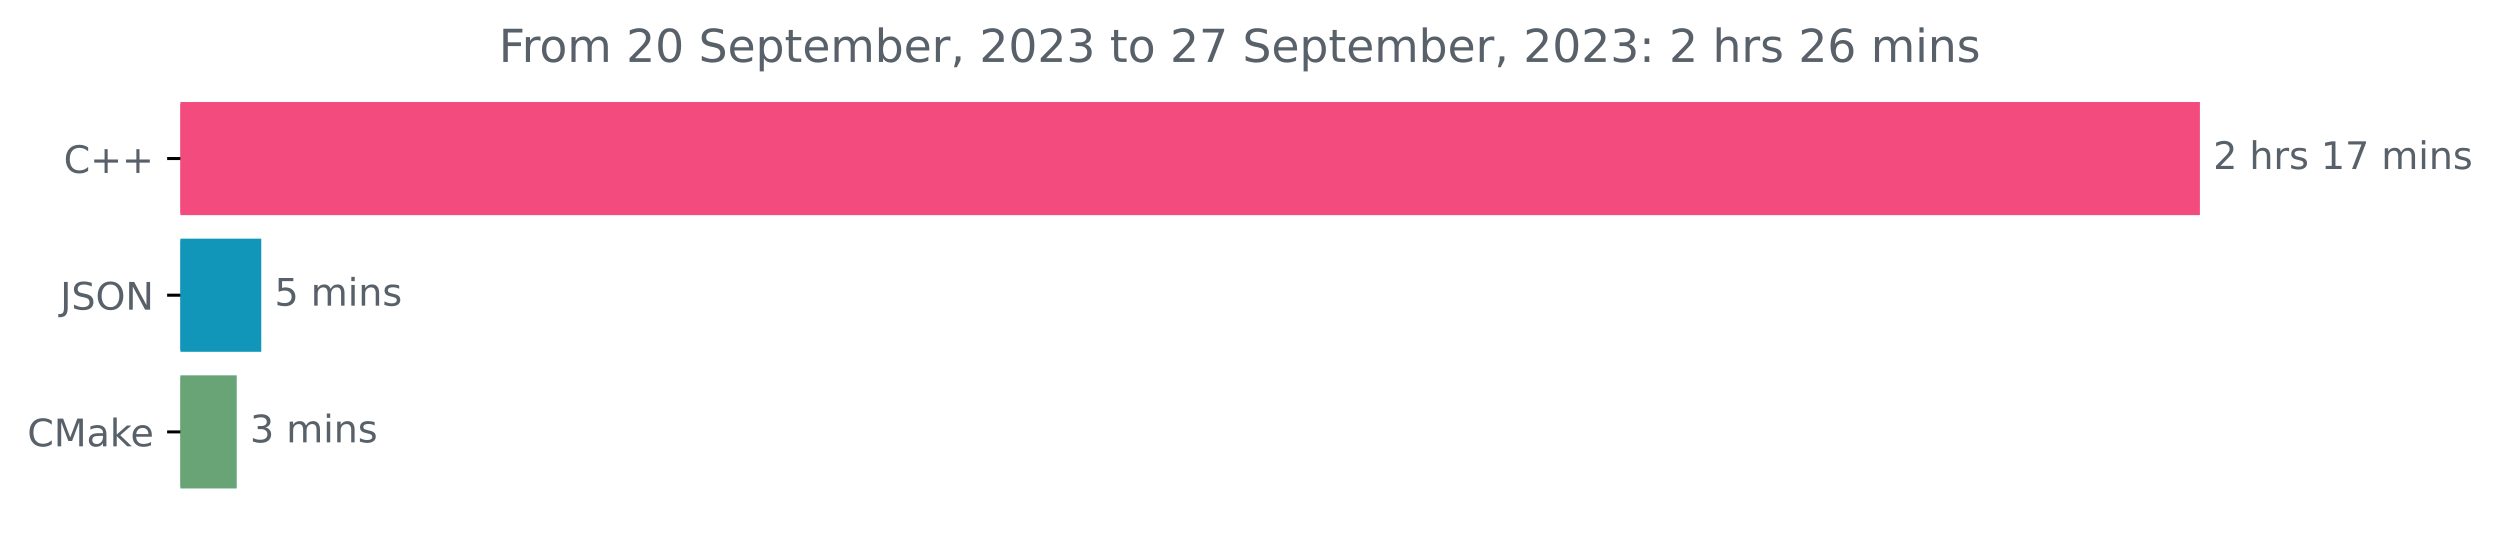
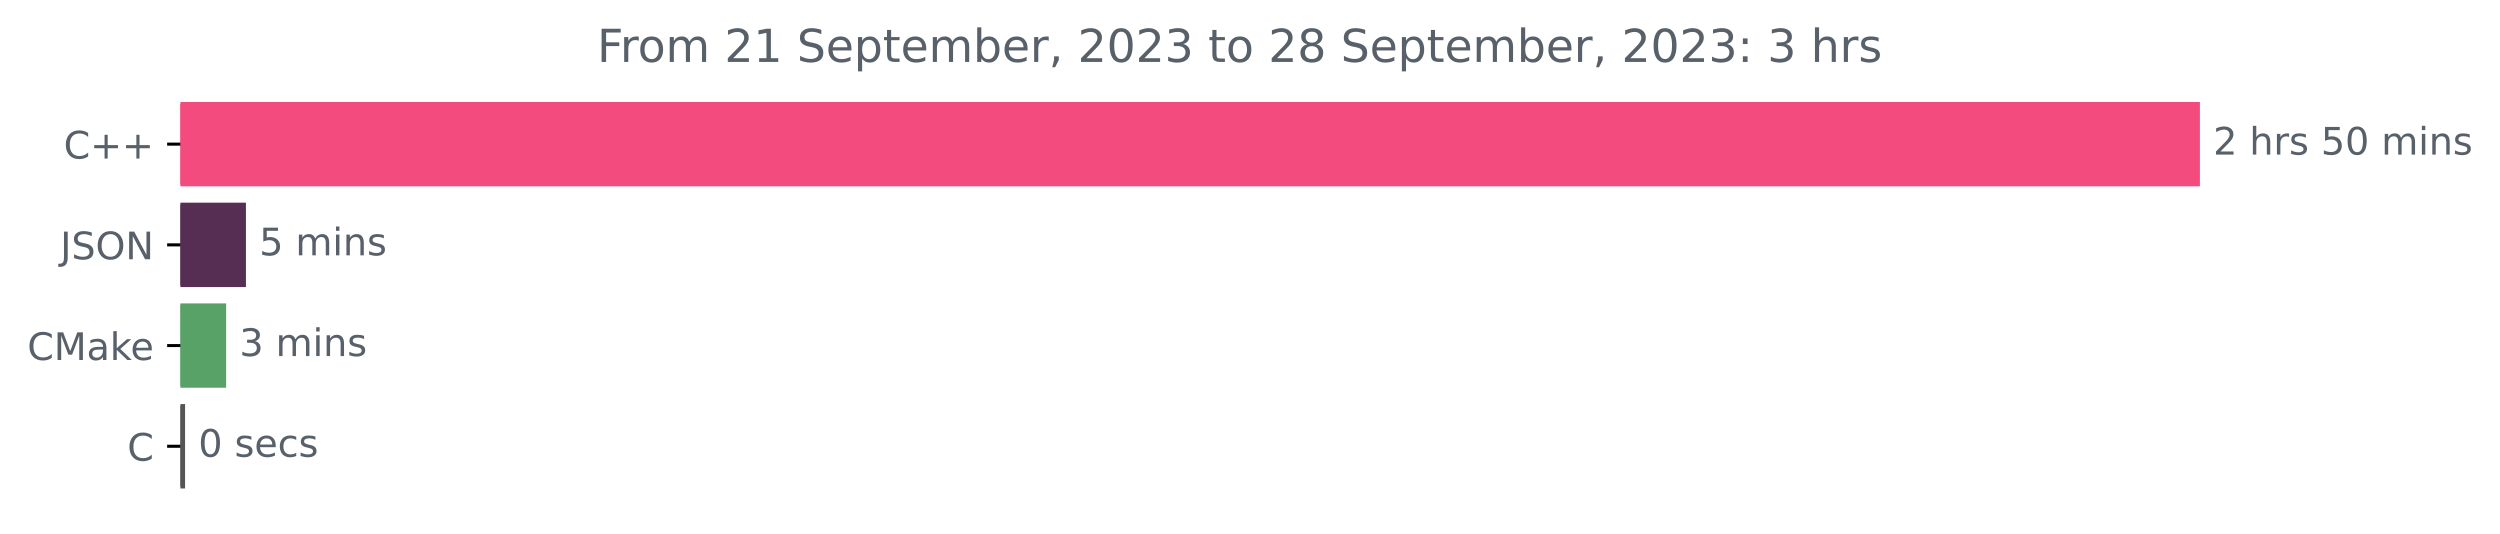
<svg xmlns="http://www.w3.org/2000/svg" xmlns:xlink="http://www.w3.org/1999/xlink" width="658.494pt" height="140.398pt" viewBox="0 0 658.494 140.398" version="1.1">
  <defs>
    <style type="text/css">*{stroke-linejoin: round; stroke-linecap: butt}</style>
  </defs>
  <g id="figure_1">
    <g id="patch_1">
      <path d="M 0 140.398  L 658.494 140.398  L 658.494 0  L 0 0  L 0 140.398  z " style="fill: none" />
    </g>
    <g id="axes_1">
      <g id="patch_2">
-         <path d="M 47.52 27.358  L 578.949 27.358  L 578.949 56.158  L 47.52 56.158  z " clip-path="url(#p0597d382b6)" style="fill: #f34b7d; stroke: #f34b7d; stroke-linejoin: miter" />
+         <path d="M 47.52 27.358  L 578.949 27.358  L 578.949 48.579  L 47.52 48.579  z " clip-path="url(#p7fe064722f)" style="fill: #f34b7d; stroke: #f34b7d; stroke-linejoin: miter" />
      </g>
      <g id="patch_3">
-         <path d="M 47.52 63.358  L 68.313 63.358  L 68.313 92.158  L 47.52 92.158  z " clip-path="url(#p0597d382b6)" style="fill: #1196b9; stroke: #1196b9; stroke-linejoin: miter" />
+         <path d="M 47.52 53.884  L 64.278 53.884  L 64.278 75.105  L 47.52 75.105  z " clip-path="url(#p7fe064722f)" style="fill: #562e54; stroke: #562e54; stroke-linejoin: miter" />
      </g>
      <g id="patch_4">
-         <path d="M 47.52 99.358  L 61.854 99.358  L 61.854 128.158  L 47.52 128.158  z " clip-path="url(#p0597d382b6)" style="fill: #68a476; stroke: #68a476; stroke-linejoin: miter" />
+         <path d="M 47.52 80.411  L 59.066 80.411  L 59.066 101.632  L 47.52 101.632  z " clip-path="url(#p7fe064722f)" style="fill: #58a268; stroke: #58a268; stroke-linejoin: miter" />
+       </g>
+       <g id="patch_5">
+         <path d="M 47.52 106.937  L 48.249 106.937  L 48.249 128.158  L 47.52 128.158  z " clip-path="url(#p7fe064722f)" style="fill: #555555; stroke: #555555; stroke-linejoin: miter" />
      </g>
      <g id="matplotlib.axis_1" />
      <g id="matplotlib.axis_2">
        <g id="ytick_1">
          <g id="line2d_1">
            <defs>
-               <path id="m5bdf2341ca" d="M 0 0  L -3.5 0  " style="stroke: #000000; stroke-width: 0.8" />
+               <path id="m7def17c636" d="M 0 0  L -3.5 0  " style="stroke: #000000; stroke-width: 0.8" />
            </defs>
            <g>
-               <use xlink:href="#m5bdf2341ca" x="47.52" y="41.758" style="stroke: #000000; stroke-width: 0.8" />
+               <use xlink:href="#m7def17c636" x="47.52" y="37.969" style="stroke: #000000; stroke-width: 0.8" />
            </g>
          </g>
          <g id="text_1">
-             <g style="fill: #586069" transform="translate(16.77812 45.55734)scale(0.1 -0.1)">
+             <g style="fill: #586069" transform="translate(16.77812 41.76787)scale(0.1 -0.1)">
              <defs>
                <path id="DejaVuSans-43" d="M 4122 4306  L 4122 3641  Q 3803 3938 3442 4084  Q 3081 4231 2675 4231  Q 1875 4231 1450 3742  Q 1025 3253 1025 2328  Q 1025 1406 1450 917  Q 1875 428 2675 428  Q 3081 428 3442 575  Q 3803 722 4122 1019  L 4122 359  Q 3791 134 3420 21  Q 3050 -91 2638 -91  Q 1578 -91 968 557  Q 359 1206 359 2328  Q 359 3453 968 4101  Q 1578 4750 2638 4750  Q 3056 4750 3426 4639  Q 3797 4528 4122 4306  z " transform="scale(0.015625)" />
                <path id="DejaVuSans-2b" d="M 2944 4013  L 2944 2272  L 4684 2272  L 4684 1741  L 2944 1741  L 2944 0  L 2419 0  L 2419 1741  L 678 1741  L 678 2272  L 2419 2272  L 2419 4013  L 2944 4013  z " transform="scale(0.015625)" />
              </defs>
              <use xlink:href="#DejaVuSans-43" />
              <use xlink:href="#DejaVuSans-2b" x="69.824" />
              <use xlink:href="#DejaVuSans-2b" x="153.613" />
            </g>
          </g>
        </g>
        <g id="ytick_2">
          <g id="line2d_2">
            <g>
-               <use xlink:href="#m5bdf2341ca" x="47.52" y="77.758" style="stroke: #000000; stroke-width: 0.8" />
+               <use xlink:href="#m7def17c636" x="47.52" y="64.495" style="stroke: #000000; stroke-width: 0.8" />
            </g>
          </g>
          <g id="text_2">
-             <g style="fill: #586069" transform="translate(15.86875 81.55734)scale(0.1 -0.1)">
+             <g style="fill: #586069" transform="translate(15.86875 68.29419)scale(0.1 -0.1)">
              <defs>
                <path id="DejaVuSans-4a" d="M 628 4666  L 1259 4666  L 1259 325  Q 1259 -519 939 -900  Q 619 -1281 -91 -1281  L -331 -1281  L -331 -750  L -134 -750  Q 284 -750 456 -515  Q 628 -281 628 325  L 628 4666  z " transform="scale(0.015625)" />
                <path id="DejaVuSans-53" d="M 3425 4513  L 3425 3897  Q 3066 4069 2747 4153  Q 2428 4238 2131 4238  Q 1616 4238 1336 4038  Q 1056 3838 1056 3469  Q 1056 3159 1242 3001  Q 1428 2844 1947 2747  L 2328 2669  Q 3034 2534 3370 2195  Q 3706 1856 3706 1288  Q 3706 609 3251 259  Q 2797 -91 1919 -91  Q 1588 -91 1214 -16  Q 841 59 441 206  L 441 856  Q 825 641 1194 531  Q 1563 422 1919 422  Q 2459 422 2753 634  Q 3047 847 3047 1241  Q 3047 1584 2836 1778  Q 2625 1972 2144 2069  L 1759 2144  Q 1053 2284 737 2584  Q 422 2884 422 3419  Q 422 4038 858 4394  Q 1294 4750 2059 4750  Q 2388 4750 2728 4690  Q 3069 4631 3425 4513  z " transform="scale(0.015625)" />
                <path id="DejaVuSans-4f" d="M 2522 4238  Q 1834 4238 1429 3725  Q 1025 3213 1025 2328  Q 1025 1447 1429 934  Q 1834 422 2522 422  Q 3209 422 3611 934  Q 4013 1447 4013 2328  Q 4013 3213 3611 3725  Q 3209 4238 2522 4238  z M 2522 4750  Q 3503 4750 4090 4092  Q 4678 3434 4678 2328  Q 4678 1225 4090 567  Q 3503 -91 2522 -91  Q 1538 -91 948 565  Q 359 1222 359 2328  Q 359 3434 948 4092  Q 1538 4750 2522 4750  z " transform="scale(0.015625)" />
                <path id="DejaVuSans-4e" d="M 628 4666  L 1478 4666  L 3547 763  L 3547 4666  L 4159 4666  L 4159 0  L 3309 0  L 1241 3903  L 1241 0  L 628 0  L 628 4666  z " transform="scale(0.015625)" />
              </defs>
              <use xlink:href="#DejaVuSans-4a" />
              <use xlink:href="#DejaVuSans-53" x="29.492" />
              <use xlink:href="#DejaVuSans-4f" x="92.969" />
              <use xlink:href="#DejaVuSans-4e" x="171.68" />
            </g>
          </g>
        </g>
        <g id="ytick_3">
          <g id="line2d_3">
            <g>
-               <use xlink:href="#m5bdf2341ca" x="47.52" y="113.758" style="stroke: #000000; stroke-width: 0.8" />
+               <use xlink:href="#m7def17c636" x="47.52" y="91.021" style="stroke: #000000; stroke-width: 0.8" />
            </g>
          </g>
          <g id="text_3">
-             <g style="fill: #586069" transform="translate(7.2 117.5573)scale(0.1 -0.1)">
+             <g style="fill: #586069" transform="translate(7.2 94.8205)scale(0.1 -0.1)">
              <defs>
                <path id="DejaVuSans-4d" d="M 628 4666  L 1569 4666  L 2759 1491  L 3956 4666  L 4897 4666  L 4897 0  L 4281 0  L 4281 4097  L 3078 897  L 2444 897  L 1241 4097  L 1241 0  L 628 0  L 628 4666  z " transform="scale(0.015625)" />
                <path id="DejaVuSans-61" d="M 2194 1759  Q 1497 1759 1228 1600  Q 959 1441 959 1056  Q 959 750 1161 570  Q 1363 391 1709 391  Q 2188 391 2477 730  Q 2766 1069 2766 1631  L 2766 1759  L 2194 1759  z M 3341 1997  L 3341 0  L 2766 0  L 2766 531  Q 2569 213 2275 61  Q 1981 -91 1556 -91  Q 1019 -91 701 211  Q 384 513 384 1019  Q 384 1609 779 1909  Q 1175 2209 1959 2209  L 2766 2209  L 2766 2266  Q 2766 2663 2505 2880  Q 2244 3097 1772 3097  Q 1472 3097 1187 3025  Q 903 2953 641 2809  L 641 3341  Q 956 3463 1253 3523  Q 1550 3584 1831 3584  Q 2591 3584 2966 3190  Q 3341 2797 3341 1997  z " transform="scale(0.015625)" />
                <path id="DejaVuSans-6b" d="M 581 4863  L 1159 4863  L 1159 1991  L 2875 3500  L 3609 3500  L 1753 1863  L 3688 0  L 2938 0  L 1159 1709  L 1159 0  L 581 0  L 581 4863  z " transform="scale(0.015625)" />
                <path id="DejaVuSans-65" d="M 3597 1894  L 3597 1613  L 953 1613  Q 991 1019 1311 708  Q 1631 397 2203 397  Q 2534 397 2845 478  Q 3156 559 3463 722  L 3463 178  Q 3153 47 2828 -22  Q 2503 -91 2169 -91  Q 1331 -91 842 396  Q 353 884 353 1716  Q 353 2575 817 3079  Q 1281 3584 2069 3584  Q 2775 3584 3186 3129  Q 3597 2675 3597 1894  z M 3022 2063  Q 3016 2534 2758 2815  Q 2500 3097 2075 3097  Q 1594 3097 1305 2825  Q 1016 2553 972 2059  L 3022 2063  z " transform="scale(0.015625)" />
              </defs>
              <use xlink:href="#DejaVuSans-43" />
              <use xlink:href="#DejaVuSans-4d" x="69.824" />
              <use xlink:href="#DejaVuSans-61" x="156.104" />
              <use xlink:href="#DejaVuSans-6b" x="217.383" />
              <use xlink:href="#DejaVuSans-65" x="271.668" />
            </g>
          </g>
        </g>
-       </g>
-       <g id="text_4">
-         <g style="fill: #586069" transform="translate(582.9489 44.5175)scale(0.1 -0.1)">
+         <g id="ytick_4">
+           <g id="line2d_4">
+             <g>
+               <use xlink:href="#m7def17c636" x="47.52" y="117.548" style="stroke: #000000; stroke-width: 0.8" />
+             </g>
+           </g>
+           <g id="text_4">
+             <g style="fill: #586069" transform="translate(33.5375 121.3468)scale(0.1 -0.1)">
+               <use xlink:href="#DejaVuSans-43" />
+             </g>
+           </g>
+         </g>
+       </g>
+       <g id="text_5">
+         <g style="fill: #586069" transform="translate(582.9489 40.72803)scale(0.1 -0.1)">
          <defs>
            <path id="DejaVuSans-32" d="M 1228 531  L 3431 531  L 3431 0  L 469 0  L 469 531  Q 828 903 1448 1529  Q 2069 2156 2228 2338  Q 2531 2678 2651 2914  Q 2772 3150 2772 3378  Q 2772 3750 2511 3984  Q 2250 4219 1831 4219  Q 1534 4219 1204 4116  Q 875 4013 500 3803  L 500 4441  Q 881 4594 1212 4672  Q 1544 4750 1819 4750  Q 2544 4750 2975 4387  Q 3406 4025 3406 3419  Q 3406 3131 3298 2873  Q 3191 2616 2906 2266  Q 2828 2175 2409 1742  Q 1991 1309 1228 531  z " transform="scale(0.015625)" />
            <path id="DejaVuSans-20" transform="scale(0.015625)" />
            <path id="DejaVuSans-68" d="M 3513 2113  L 3513 0  L 2938 0  L 2938 2094  Q 2938 2591 2744 2837  Q 2550 3084 2163 3084  Q 1697 3084 1428 2787  Q 1159 2491 1159 1978  L 1159 0  L 581 0  L 581 4863  L 1159 4863  L 1159 2956  Q 1366 3272 1645 3428  Q 1925 3584 2291 3584  Q 2894 3584 3203 3211  Q 3513 2838 3513 2113  z " transform="scale(0.015625)" />
            <path id="DejaVuSans-72" d="M 2631 2963  Q 2534 3019 2420 3045  Q 2306 3072 2169 3072  Q 1681 3072 1420 2755  Q 1159 2438 1159 1844  L 1159 0  L 581 0  L 581 3500  L 1159 3500  L 1159 2956  Q 1341 3275 1631 3429  Q 1922 3584 2338 3584  Q 2397 3584 2469 3576  Q 2541 3569 2628 3553  L 2631 2963  z " transform="scale(0.015625)" />
            <path id="DejaVuSans-73" d="M 2834 3397  L 2834 2853  Q 2591 2978 2328 3040  Q 2066 3103 1784 3103  Q 1356 3103 1142 2972  Q 928 2841 928 2578  Q 928 2378 1081 2264  Q 1234 2150 1697 2047  L 1894 2003  Q 2506 1872 2764 1633  Q 3022 1394 3022 966  Q 3022 478 2636 193  Q 2250 -91 1575 -91  Q 1294 -91 989 -36  Q 684 19 347 128  L 347 722  Q 666 556 975 473  Q 1284 391 1588 391  Q 1994 391 2212 530  Q 2431 669 2431 922  Q 2431 1156 2273 1281  Q 2116 1406 1581 1522  L 1381 1569  Q 847 1681 609 1914  Q 372 2147 372 2553  Q 372 3047 722 3315  Q 1072 3584 1716 3584  Q 2034 3584 2315 3537  Q 2597 3491 2834 3397  z " transform="scale(0.015625)" />
-             <path id="DejaVuSans-31" d="M 794 531  L 1825 531  L 1825 4091  L 703 3866  L 703 4441  L 1819 4666  L 2450 4666  L 2450 531  L 3481 531  L 3481 0  L 794 0  L 794 531  z " transform="scale(0.015625)" />
-             <path id="DejaVuSans-37" d="M 525 4666  L 3525 4666  L 3525 4397  L 1831 0  L 1172 0  L 2766 4134  L 525 4134  L 525 4666  z " transform="scale(0.015625)" />
+             <path id="DejaVuSans-35" d="M 691 4666  L 3169 4666  L 3169 4134  L 1269 4134  L 1269 2991  Q 1406 3038 1543 3061  Q 1681 3084 1819 3084  Q 2600 3084 3056 2656  Q 3513 2228 3513 1497  Q 3513 744 3044 326  Q 2575 -91 1722 -91  Q 1428 -91 1123 -41  Q 819 9 494 109  L 494 744  Q 775 591 1075 516  Q 1375 441 1709 441  Q 2250 441 2565 725  Q 2881 1009 2881 1497  Q 2881 1984 2565 2268  Q 2250 2553 1709 2553  Q 1456 2553 1204 2497  Q 953 2441 691 2322  L 691 4666  z " transform="scale(0.015625)" />
+             <path id="DejaVuSans-30" d="M 2034 4250  Q 1547 4250 1301 3770  Q 1056 3291 1056 2328  Q 1056 1369 1301 889  Q 1547 409 2034 409  Q 2525 409 2770 889  Q 3016 1369 3016 2328  Q 3016 3291 2770 3770  Q 2525 4250 2034 4250  z M 2034 4750  Q 2819 4750 3233 4129  Q 3647 3509 3647 2328  Q 3647 1150 3233 529  Q 2819 -91 2034 -91  Q 1250 -91 836 529  Q 422 1150 422 2328  Q 422 3509 836 4129  Q 1250 4750 2034 4750  z " transform="scale(0.015625)" />
            <path id="DejaVuSans-6d" d="M 3328 2828  Q 3544 3216 3844 3400  Q 4144 3584 4550 3584  Q 5097 3584 5394 3201  Q 5691 2819 5691 2113  L 5691 0  L 5113 0  L 5113 2094  Q 5113 2597 4934 2840  Q 4756 3084 4391 3084  Q 3944 3084 3684 2787  Q 3425 2491 3425 1978  L 3425 0  L 2847 0  L 2847 2094  Q 2847 2600 2669 2842  Q 2491 3084 2119 3084  Q 1678 3084 1418 2786  Q 1159 2488 1159 1978  L 1159 0  L 581 0  L 581 3500  L 1159 3500  L 1159 2956  Q 1356 3278 1631 3431  Q 1906 3584 2284 3584  Q 2666 3584 2933 3390  Q 3200 3197 3328 2828  z " transform="scale(0.015625)" />
            <path id="DejaVuSans-69" d="M 603 3500  L 1178 3500  L 1178 0  L 603 0  L 603 3500  z M 603 4863  L 1178 4863  L 1178 4134  L 603 4134  L 603 4863  z " transform="scale(0.015625)" />
            <path id="DejaVuSans-6e" d="M 3513 2113  L 3513 0  L 2938 0  L 2938 2094  Q 2938 2591 2744 2837  Q 2550 3084 2163 3084  Q 1697 3084 1428 2787  Q 1159 2491 1159 1978  L 1159 0  L 581 0  L 581 3500  L 1159 3500  L 1159 2956  Q 1366 3272 1645 3428  Q 1925 3584 2291 3584  Q 2894 3584 3203 3211  Q 3513 2838 3513 2113  z " transform="scale(0.015625)" />
          </defs>
          <use xlink:href="#DejaVuSans-32" />
          <use xlink:href="#DejaVuSans-20" x="63.623" />
          <use xlink:href="#DejaVuSans-68" x="95.41" />
          <use xlink:href="#DejaVuSans-72" x="158.789" />
          <use xlink:href="#DejaVuSans-73" x="199.902" />
          <use xlink:href="#DejaVuSans-20" x="252.002" />
-           <use xlink:href="#DejaVuSans-31" x="283.789" />
-           <use xlink:href="#DejaVuSans-37" x="347.412" />
+           <use xlink:href="#DejaVuSans-35" x="283.789" />
+           <use xlink:href="#DejaVuSans-30" x="347.412" />
          <use xlink:href="#DejaVuSans-20" x="411.035" />
          <use xlink:href="#DejaVuSans-6d" x="442.822" />
          <use xlink:href="#DejaVuSans-69" x="540.234" />
          <use xlink:href="#DejaVuSans-6e" x="568.018" />
          <use xlink:href="#DejaVuSans-73" x="631.396" />
        </g>
      </g>
-       <g id="text_5">
-         <g style="fill: #586069" transform="translate(72.31288 80.5175)scale(0.1 -0.1)">
-           <defs>
-             <path id="DejaVuSans-35" d="M 691 4666  L 3169 4666  L 3169 4134  L 1269 4134  L 1269 2991  Q 1406 3038 1543 3061  Q 1681 3084 1819 3084  Q 2600 3084 3056 2656  Q 3513 2228 3513 1497  Q 3513 744 3044 326  Q 2575 -91 1722 -91  Q 1428 -91 1123 -41  Q 819 9 494 109  L 494 744  Q 775 591 1075 516  Q 1375 441 1709 441  Q 2250 441 2565 725  Q 2881 1009 2881 1497  Q 2881 1984 2565 2268  Q 2250 2553 1709 2553  Q 1456 2553 1204 2497  Q 953 2441 691 2322  L 691 4666  z " transform="scale(0.015625)" />
-           </defs>
+       <g id="text_6">
+         <g style="fill: #586069" transform="translate(68.27808 67.25434)scale(0.1 -0.1)">
          <use xlink:href="#DejaVuSans-35" />
          <use xlink:href="#DejaVuSans-20" x="63.623" />
          <use xlink:href="#DejaVuSans-6d" x="95.41" />
          <use xlink:href="#DejaVuSans-69" x="192.822" />
          <use xlink:href="#DejaVuSans-6e" x="220.605" />
          <use xlink:href="#DejaVuSans-73" x="283.984" />
        </g>
      </g>
-       <g id="text_6">
-         <g style="fill: #586069" transform="translate(65.85415 116.5175)scale(0.1 -0.1)">
+       <g id="text_7">
+         <g style="fill: #586069" transform="translate(63.0658 93.78066)scale(0.1 -0.1)">
          <defs>
            <path id="DejaVuSans-33" d="M 2597 2516  Q 3050 2419 3304 2112  Q 3559 1806 3559 1356  Q 3559 666 3084 287  Q 2609 -91 1734 -91  Q 1441 -91 1130 -33  Q 819 25 488 141  L 488 750  Q 750 597 1062 519  Q 1375 441 1716 441  Q 2309 441 2620 675  Q 2931 909 2931 1356  Q 2931 1769 2642 2001  Q 2353 2234 1838 2234  L 1294 2234  L 1294 2753  L 1863 2753  Q 2328 2753 2575 2939  Q 2822 3125 2822 3475  Q 2822 3834 2567 4026  Q 2313 4219 1838 4219  Q 1578 4219 1281 4162  Q 984 4106 628 3988  L 628 4550  Q 988 4650 1302 4700  Q 1616 4750 1894 4750  Q 2613 4750 3031 4423  Q 3450 4097 3450 3541  Q 3450 3153 3228 2886  Q 3006 2619 2597 2516  z " transform="scale(0.015625)" />
          </defs>
          <use xlink:href="#DejaVuSans-33" />
          <use xlink:href="#DejaVuSans-20" x="63.623" />
          <use xlink:href="#DejaVuSans-6d" x="95.41" />
          <use xlink:href="#DejaVuSans-69" x="192.822" />
          <use xlink:href="#DejaVuSans-6e" x="220.605" />
          <use xlink:href="#DejaVuSans-73" x="283.984" />
        </g>
      </g>
-       <g id="text_7">
-         <g style="fill: #586069" transform="translate(131.3947 16.31812)scale(0.12 -0.12)">
+       <g id="text_8">
+         <g style="fill: #586069" transform="translate(52.24891 120.307)scale(0.1 -0.1)">
+           <defs>
+             <path id="DejaVuSans-63" d="M 3122 3366  L 3122 2828  Q 2878 2963 2633 3030  Q 2388 3097 2138 3097  Q 1578 3097 1268 2742  Q 959 2388 959 1747  Q 959 1106 1268 751  Q 1578 397 2138 397  Q 2388 397 2633 464  Q 2878 531 3122 666  L 3122 134  Q 2881 22 2623 -34  Q 2366 -91 2075 -91  Q 1284 -91 818 406  Q 353 903 353 1747  Q 353 2603 823 3093  Q 1294 3584 2113 3584  Q 2378 3584 2631 3529  Q 2884 3475 3122 3366  z " transform="scale(0.015625)" />
+           </defs>
+           <use xlink:href="#DejaVuSans-30" />
+           <use xlink:href="#DejaVuSans-20" x="63.623" />
+           <use xlink:href="#DejaVuSans-73" x="95.41" />
+           <use xlink:href="#DejaVuSans-65" x="147.51" />
+           <use xlink:href="#DejaVuSans-63" x="209.033" />
+           <use xlink:href="#DejaVuSans-73" x="264.014" />
+         </g>
+       </g>
+       <g id="text_9">
+         <g style="fill: #586069" transform="translate(157.2828 16.31812)scale(0.12 -0.12)">
          <defs>
            <path id="DejaVuSans-46" d="M 628 4666  L 3309 4666  L 3309 4134  L 1259 4134  L 1259 2759  L 3109 2759  L 3109 2228  L 1259 2228  L 1259 0  L 628 0  L 628 4666  z " transform="scale(0.015625)" />
            <path id="DejaVuSans-6f" d="M 1959 3097  Q 1497 3097 1228 2736  Q 959 2375 959 1747  Q 959 1119 1226 758  Q 1494 397 1959 397  Q 2419 397 2687 759  Q 2956 1122 2956 1747  Q 2956 2369 2687 2733  Q 2419 3097 1959 3097  z M 1959 3584  Q 2709 3584 3137 3096  Q 3566 2609 3566 1747  Q 3566 888 3137 398  Q 2709 -91 1959 -91  Q 1206 -91 779 398  Q 353 888 353 1747  Q 353 2609 779 3096  Q 1206 3584 1959 3584  z " transform="scale(0.015625)" />
-             <path id="DejaVuSans-30" d="M 2034 4250  Q 1547 4250 1301 3770  Q 1056 3291 1056 2328  Q 1056 1369 1301 889  Q 1547 409 2034 409  Q 2525 409 2770 889  Q 3016 1369 3016 2328  Q 3016 3291 2770 3770  Q 2525 4250 2034 4250  z M 2034 4750  Q 2819 4750 3233 4129  Q 3647 3509 3647 2328  Q 3647 1150 3233 529  Q 2819 -91 2034 -91  Q 1250 -91 836 529  Q 422 1150 422 2328  Q 422 3509 836 4129  Q 1250 4750 2034 4750  z " transform="scale(0.015625)" />
+             <path id="DejaVuSans-31" d="M 794 531  L 1825 531  L 1825 4091  L 703 3866  L 703 4441  L 1819 4666  L 2450 4666  L 2450 531  L 3481 531  L 3481 0  L 794 0  L 794 531  z " transform="scale(0.015625)" />
            <path id="DejaVuSans-70" d="M 1159 525  L 1159 -1331  L 581 -1331  L 581 3500  L 1159 3500  L 1159 2969  Q 1341 3281 1617 3432  Q 1894 3584 2278 3584  Q 2916 3584 3314 3078  Q 3713 2572 3713 1747  Q 3713 922 3314 415  Q 2916 -91 2278 -91  Q 1894 -91 1617 61  Q 1341 213 1159 525  z M 3116 1747  Q 3116 2381 2855 2742  Q 2594 3103 2138 3103  Q 1681 3103 1420 2742  Q 1159 2381 1159 1747  Q 1159 1113 1420 752  Q 1681 391 2138 391  Q 2594 391 2855 752  Q 3116 1113 3116 1747  z " transform="scale(0.015625)" />
            <path id="DejaVuSans-74" d="M 1172 4494  L 1172 3500  L 2356 3500  L 2356 3053  L 1172 3053  L 1172 1153  Q 1172 725 1289 603  Q 1406 481 1766 481  L 2356 481  L 2356 0  L 1766 0  Q 1100 0 847 248  Q 594 497 594 1153  L 594 3053  L 172 3053  L 172 3500  L 594 3500  L 594 4494  L 1172 4494  z " transform="scale(0.015625)" />
            <path id="DejaVuSans-62" d="M 3116 1747  Q 3116 2381 2855 2742  Q 2594 3103 2138 3103  Q 1681 3103 1420 2742  Q 1159 2381 1159 1747  Q 1159 1113 1420 752  Q 1681 391 2138 391  Q 2594 391 2855 752  Q 3116 1113 3116 1747  z M 1159 2969  Q 1341 3281 1617 3432  Q 1894 3584 2278 3584  Q 2916 3584 3314 3078  Q 3713 2572 3713 1747  Q 3713 922 3314 415  Q 2916 -91 2278 -91  Q 1894 -91 1617 61  Q 1341 213 1159 525  L 1159 0  L 581 0  L 581 4863  L 1159 4863  L 1159 2969  z " transform="scale(0.015625)" />
            <path id="DejaVuSans-2c" d="M 750 794  L 1409 794  L 1409 256  L 897 -744  L 494 -744  L 750 256  L 750 794  z " transform="scale(0.015625)" />
+             <path id="DejaVuSans-38" d="M 2034 2216  Q 1584 2216 1326 1975  Q 1069 1734 1069 1313  Q 1069 891 1326 650  Q 1584 409 2034 409  Q 2484 409 2743 651  Q 3003 894 3003 1313  Q 3003 1734 2745 1975  Q 2488 2216 2034 2216  z M 1403 2484  Q 997 2584 770 2862  Q 544 3141 544 3541  Q 544 4100 942 4425  Q 1341 4750 2034 4750  Q 2731 4750 3128 4425  Q 3525 4100 3525 3541  Q 3525 3141 3298 2862  Q 3072 2584 2669 2484  Q 3125 2378 3379 2068  Q 3634 1759 3634 1313  Q 3634 634 3220 271  Q 2806 -91 2034 -91  Q 1263 -91 848 271  Q 434 634 434 1313  Q 434 1759 690 2068  Q 947 2378 1403 2484  z M 1172 3481  Q 1172 3119 1398 2916  Q 1625 2713 2034 2713  Q 2441 2713 2670 2916  Q 2900 3119 2900 3481  Q 2900 3844 2670 4047  Q 2441 4250 2034 4250  Q 1625 4250 1398 4047  Q 1172 3844 1172 3481  z " transform="scale(0.015625)" />
            <path id="DejaVuSans-3a" d="M 750 794  L 1409 794  L 1409 0  L 750 0  L 750 794  z M 750 3309  L 1409 3309  L 1409 2516  L 750 2516  L 750 3309  z " transform="scale(0.015625)" />
-             <path id="DejaVuSans-36" d="M 2113 2584  Q 1688 2584 1439 2293  Q 1191 2003 1191 1497  Q 1191 994 1439 701  Q 1688 409 2113 409  Q 2538 409 2786 701  Q 3034 994 3034 1497  Q 3034 2003 2786 2293  Q 2538 2584 2113 2584  z M 3366 4563  L 3366 3988  Q 3128 4100 2886 4159  Q 2644 4219 2406 4219  Q 1781 4219 1451 3797  Q 1122 3375 1075 2522  Q 1259 2794 1537 2939  Q 1816 3084 2150 3084  Q 2853 3084 3261 2657  Q 3669 2231 3669 1497  Q 3669 778 3244 343  Q 2819 -91 2113 -91  Q 1303 -91 875 529  Q 447 1150 447 2328  Q 447 3434 972 4092  Q 1497 4750 2381 4750  Q 2619 4750 2861 4703  Q 3103 4656 3366 4563  z " transform="scale(0.015625)" />
          </defs>
          <use xlink:href="#DejaVuSans-46" />
          <use xlink:href="#DejaVuSans-72" x="50.27" />
          <use xlink:href="#DejaVuSans-6f" x="89.133" />
          <use xlink:href="#DejaVuSans-6d" x="150.314" />
          <use xlink:href="#DejaVuSans-20" x="247.727" />
          <use xlink:href="#DejaVuSans-32" x="279.514" />
-           <use xlink:href="#DejaVuSans-30" x="343.137" />
+           <use xlink:href="#DejaVuSans-31" x="343.137" />
          <use xlink:href="#DejaVuSans-20" x="406.76" />
          <use xlink:href="#DejaVuSans-53" x="438.547" />
          <use xlink:href="#DejaVuSans-65" x="502.023" />
          <use xlink:href="#DejaVuSans-70" x="563.547" />
          <use xlink:href="#DejaVuSans-74" x="627.023" />
          <use xlink:href="#DejaVuSans-65" x="666.232" />
          <use xlink:href="#DejaVuSans-6d" x="727.756" />
          <use xlink:href="#DejaVuSans-62" x="825.168" />
          <use xlink:href="#DejaVuSans-65" x="888.645" />
          <use xlink:href="#DejaVuSans-72" x="950.168" />
          <use xlink:href="#DejaVuSans-2c" x="991.281" />
          <use xlink:href="#DejaVuSans-20" x="1023.068" />
          <use xlink:href="#DejaVuSans-32" x="1054.855" />
          <use xlink:href="#DejaVuSans-30" x="1118.479" />
          <use xlink:href="#DejaVuSans-32" x="1182.102" />
          <use xlink:href="#DejaVuSans-33" x="1245.725" />
          <use xlink:href="#DejaVuSans-20" x="1309.348" />
          <use xlink:href="#DejaVuSans-74" x="1341.135" />
          <use xlink:href="#DejaVuSans-6f" x="1380.344" />
          <use xlink:href="#DejaVuSans-20" x="1441.525" />
          <use xlink:href="#DejaVuSans-32" x="1473.312" />
-           <use xlink:href="#DejaVuSans-37" x="1536.936" />
+           <use xlink:href="#DejaVuSans-38" x="1536.936" />
          <use xlink:href="#DejaVuSans-20" x="1600.559" />
          <use xlink:href="#DejaVuSans-53" x="1632.346" />
          <use xlink:href="#DejaVuSans-65" x="1695.822" />
          <use xlink:href="#DejaVuSans-70" x="1757.346" />
          <use xlink:href="#DejaVuSans-74" x="1820.822" />
          <use xlink:href="#DejaVuSans-65" x="1860.031" />
          <use xlink:href="#DejaVuSans-6d" x="1921.555" />
          <use xlink:href="#DejaVuSans-62" x="2018.967" />
          <use xlink:href="#DejaVuSans-65" x="2082.443" />
          <use xlink:href="#DejaVuSans-72" x="2143.967" />
          <use xlink:href="#DejaVuSans-2c" x="2185.08" />
          <use xlink:href="#DejaVuSans-20" x="2216.867" />
          <use xlink:href="#DejaVuSans-32" x="2248.654" />
          <use xlink:href="#DejaVuSans-30" x="2312.277" />
          <use xlink:href="#DejaVuSans-32" x="2375.9" />
          <use xlink:href="#DejaVuSans-33" x="2439.523" />
          <use xlink:href="#DejaVuSans-3a" x="2503.146" />
          <use xlink:href="#DejaVuSans-20" x="2536.838" />
-           <use xlink:href="#DejaVuSans-32" x="2568.625" />
+           <use xlink:href="#DejaVuSans-33" x="2568.625" />
          <use xlink:href="#DejaVuSans-20" x="2632.248" />
          <use xlink:href="#DejaVuSans-68" x="2664.035" />
          <use xlink:href="#DejaVuSans-72" x="2727.414" />
          <use xlink:href="#DejaVuSans-73" x="2768.527" />
-           <use xlink:href="#DejaVuSans-20" x="2820.627" />
-           <use xlink:href="#DejaVuSans-32" x="2852.414" />
-           <use xlink:href="#DejaVuSans-36" x="2916.037" />
-           <use xlink:href="#DejaVuSans-20" x="2979.66" />
-           <use xlink:href="#DejaVuSans-6d" x="3011.447" />
-           <use xlink:href="#DejaVuSans-69" x="3108.859" />
-           <use xlink:href="#DejaVuSans-6e" x="3136.643" />
-           <use xlink:href="#DejaVuSans-73" x="3200.021" />
        </g>
      </g>
    </g>
  </g>
  <defs>
-     <clipPath id="p0597d382b6">
+     <clipPath id="p7fe064722f">
      <rect x="47.52" y="22.318" width="558" height="110.88" />
    </clipPath>
  </defs>
</svg>
